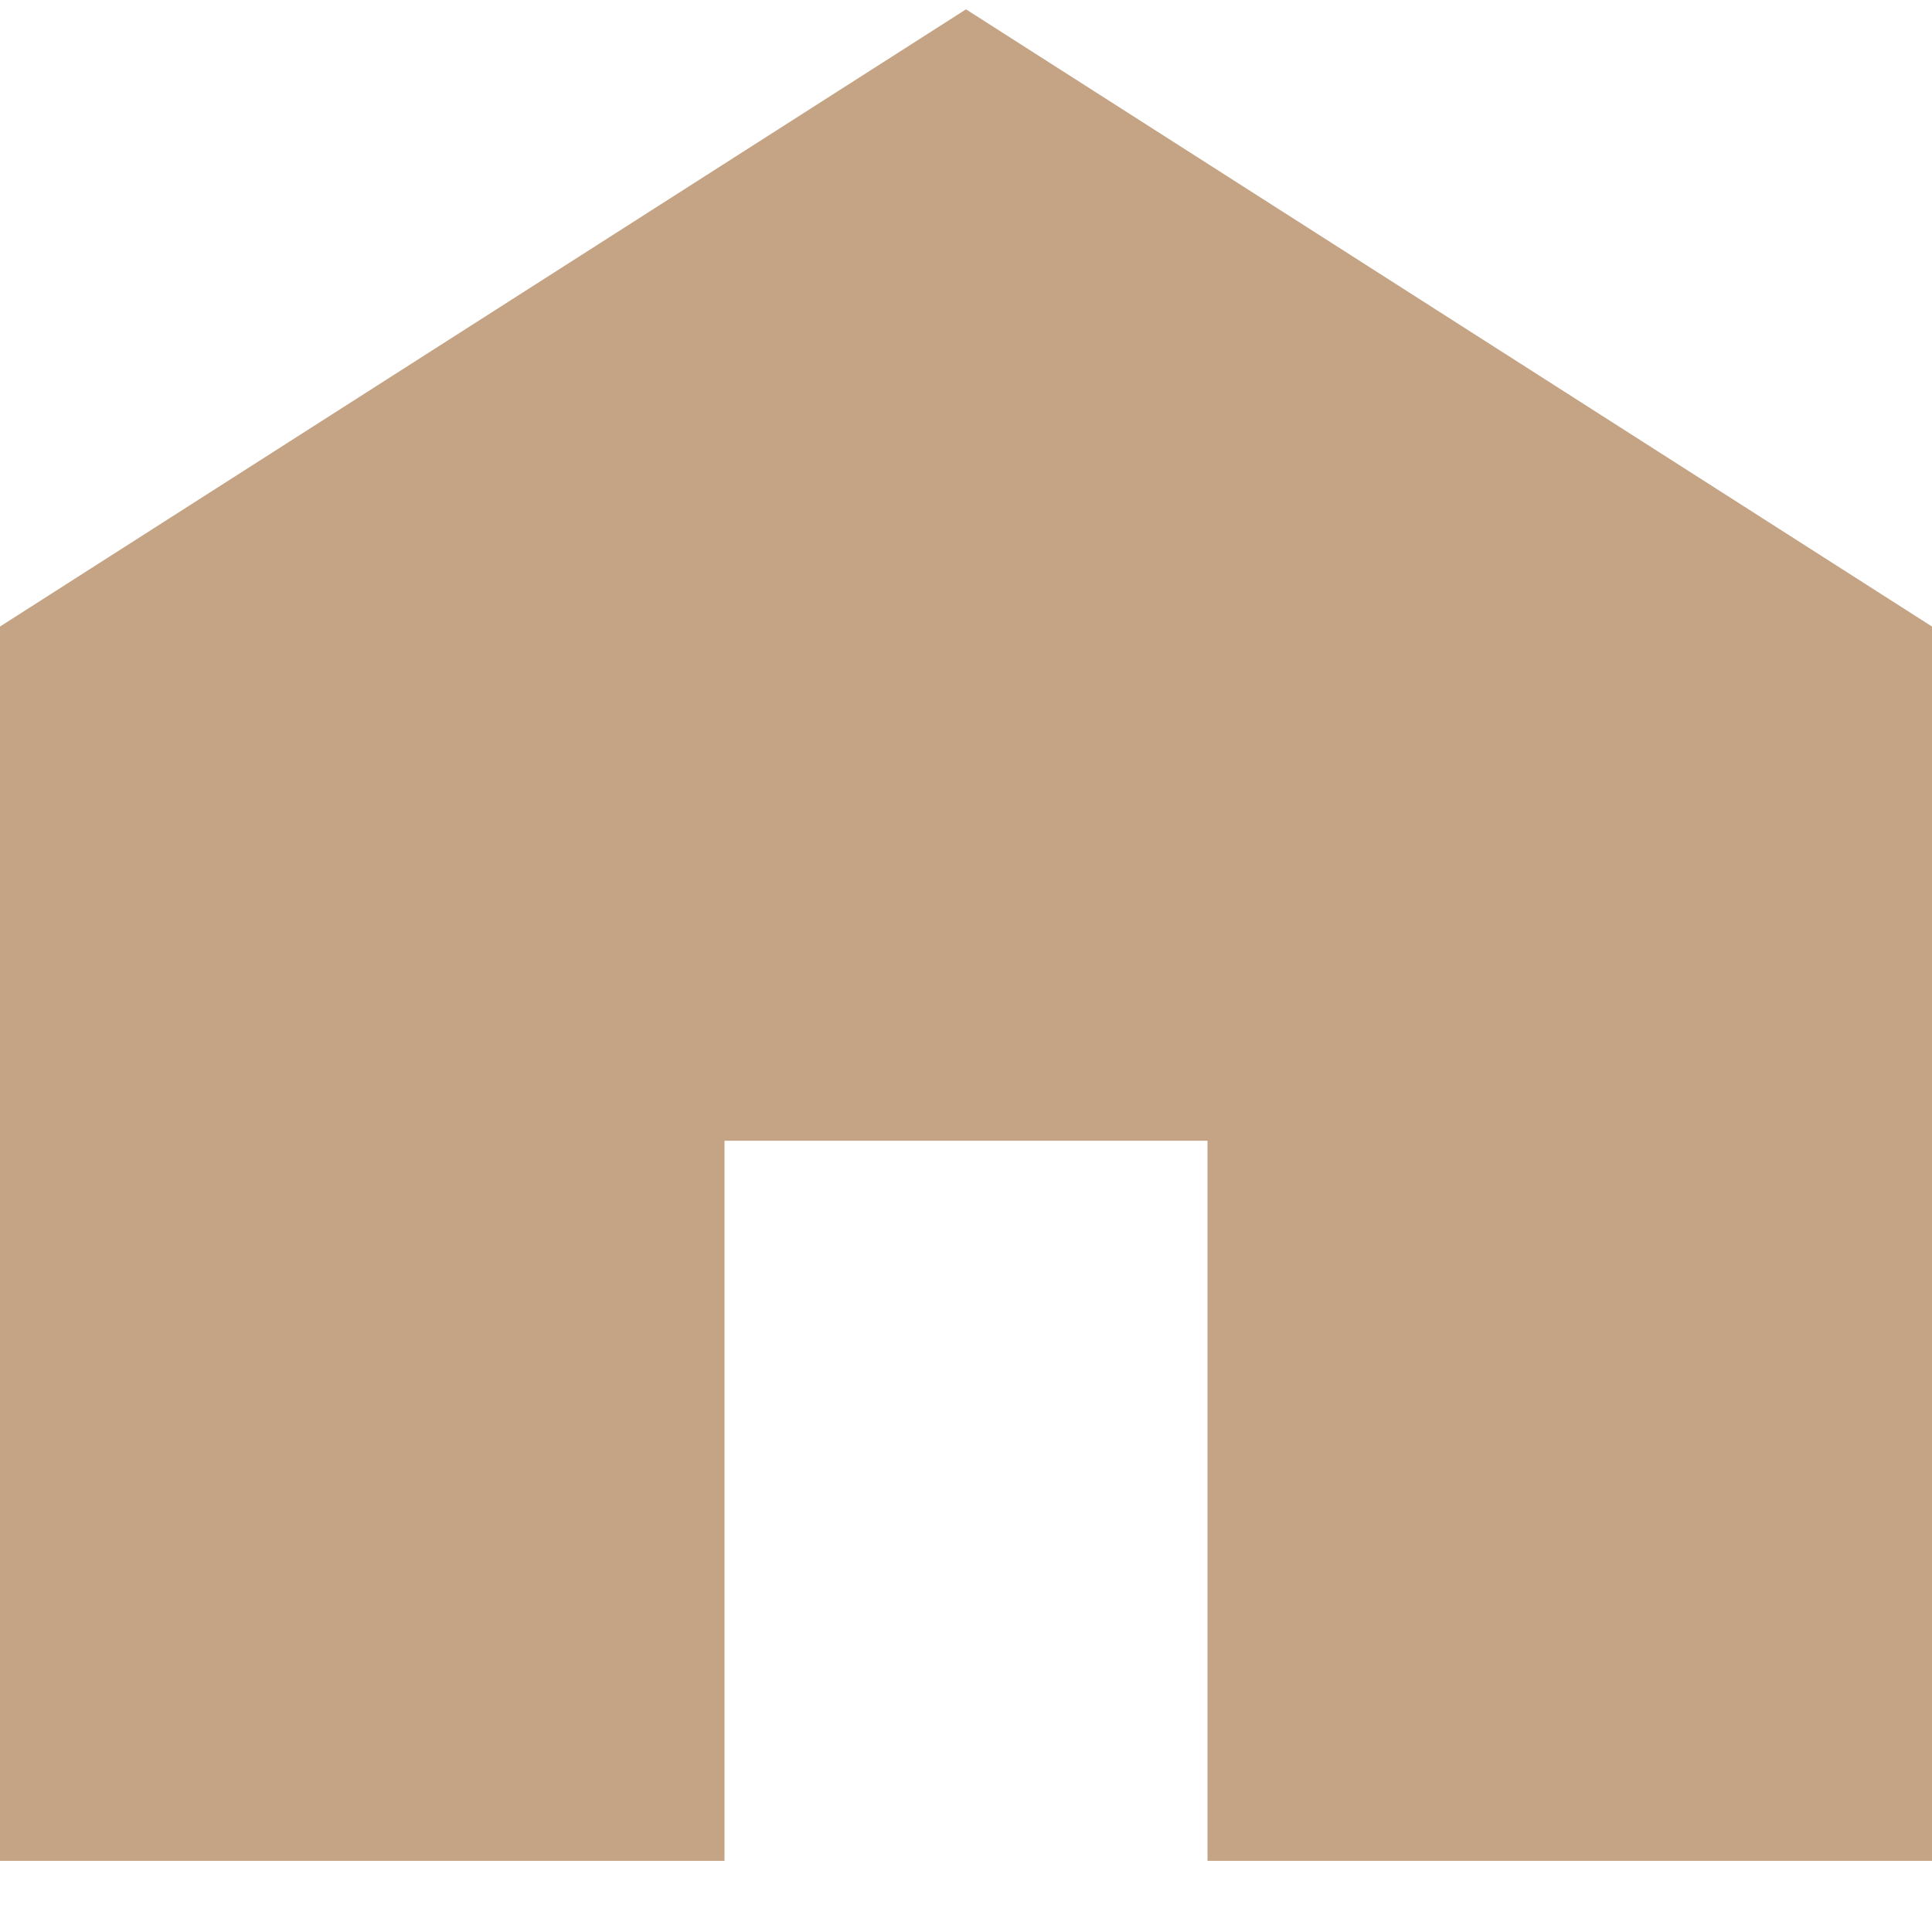
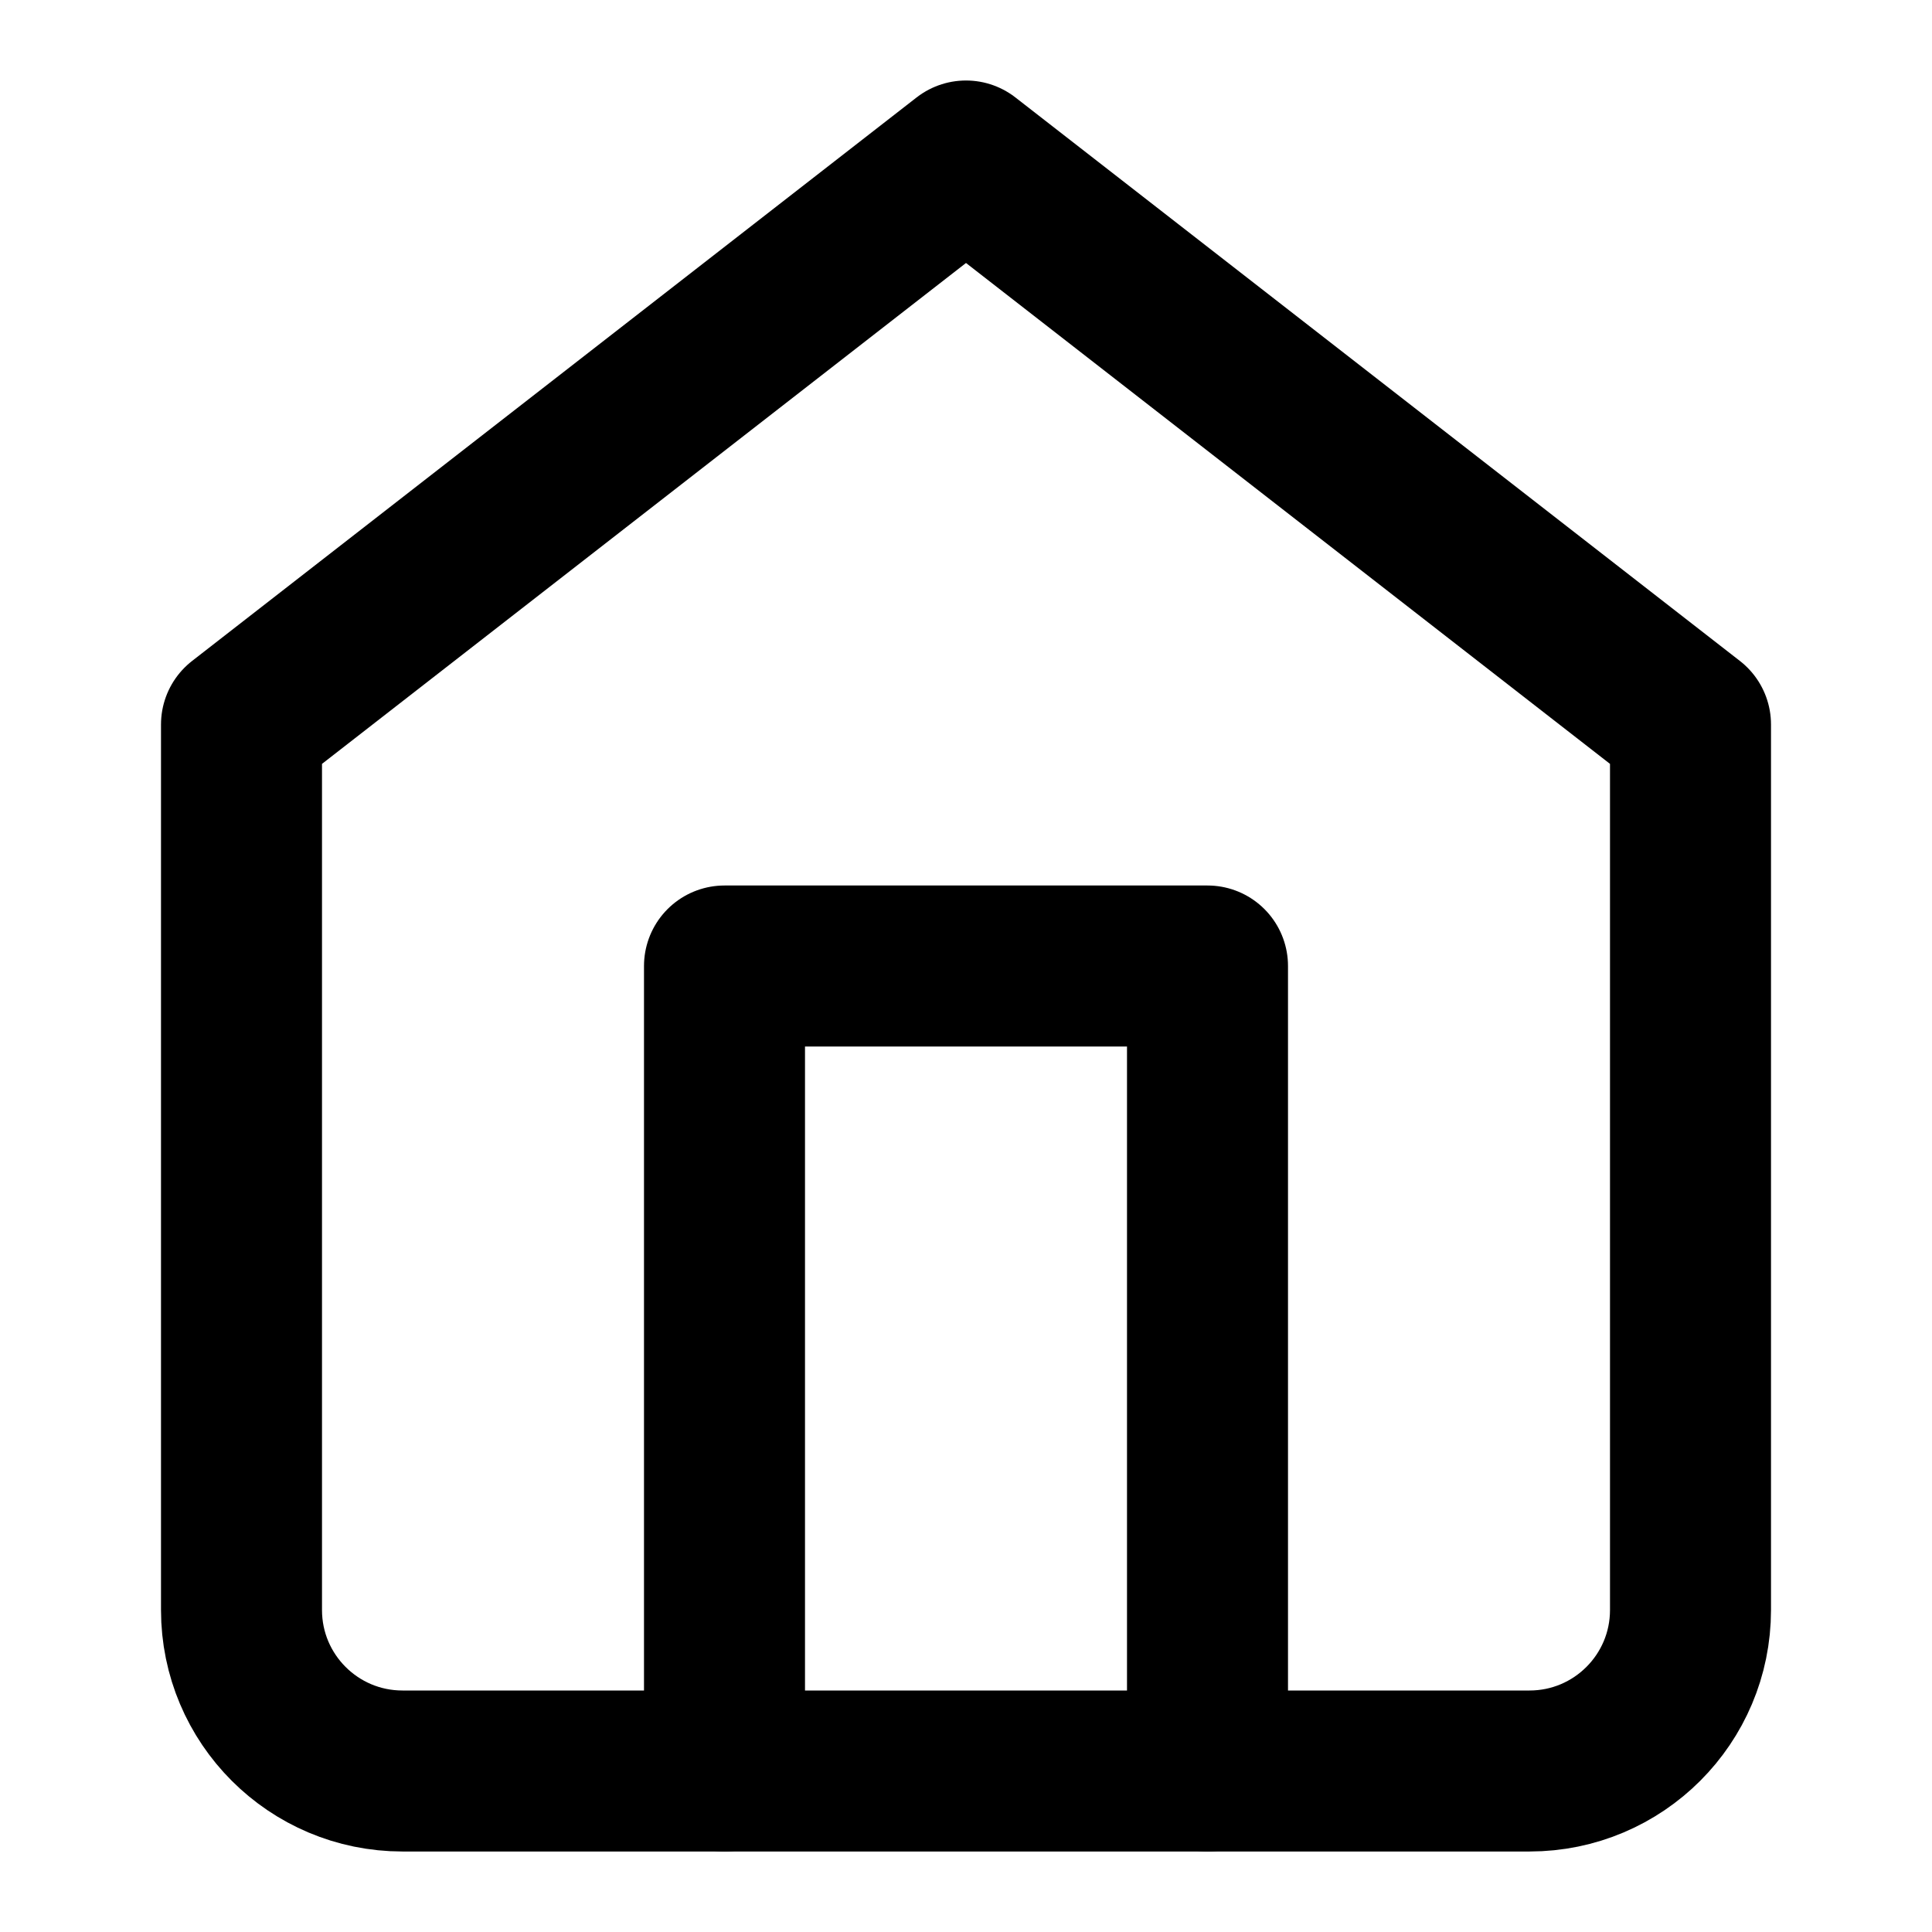
- <svg xmlns="http://www.w3.org/2000/svg" width="24" height="24" viewBox="0 0 24 24" fill="none">
-   <path d="M0 23.116V7.783L12 0.116L24 7.783V23.116H15V14.171H9V23.116H0Z" fill="#C4A484" />
+ <svg xmlns="http://www.w3.org/2000/svg" width="24" height="24" viewBox="0 0 24 24" fill="none" stroke="black" stroke-width="2" stroke-linecap="round" stroke-linejoin="round" class="feather feather-home">
+   <path d="M3 9l9-7 9 7v11a2 2 0 0 1-2 2H5a2 2 0 0 1-2-2z" />
+   <polyline points="9 22 9 12 15 12 15 22" />
</svg>
